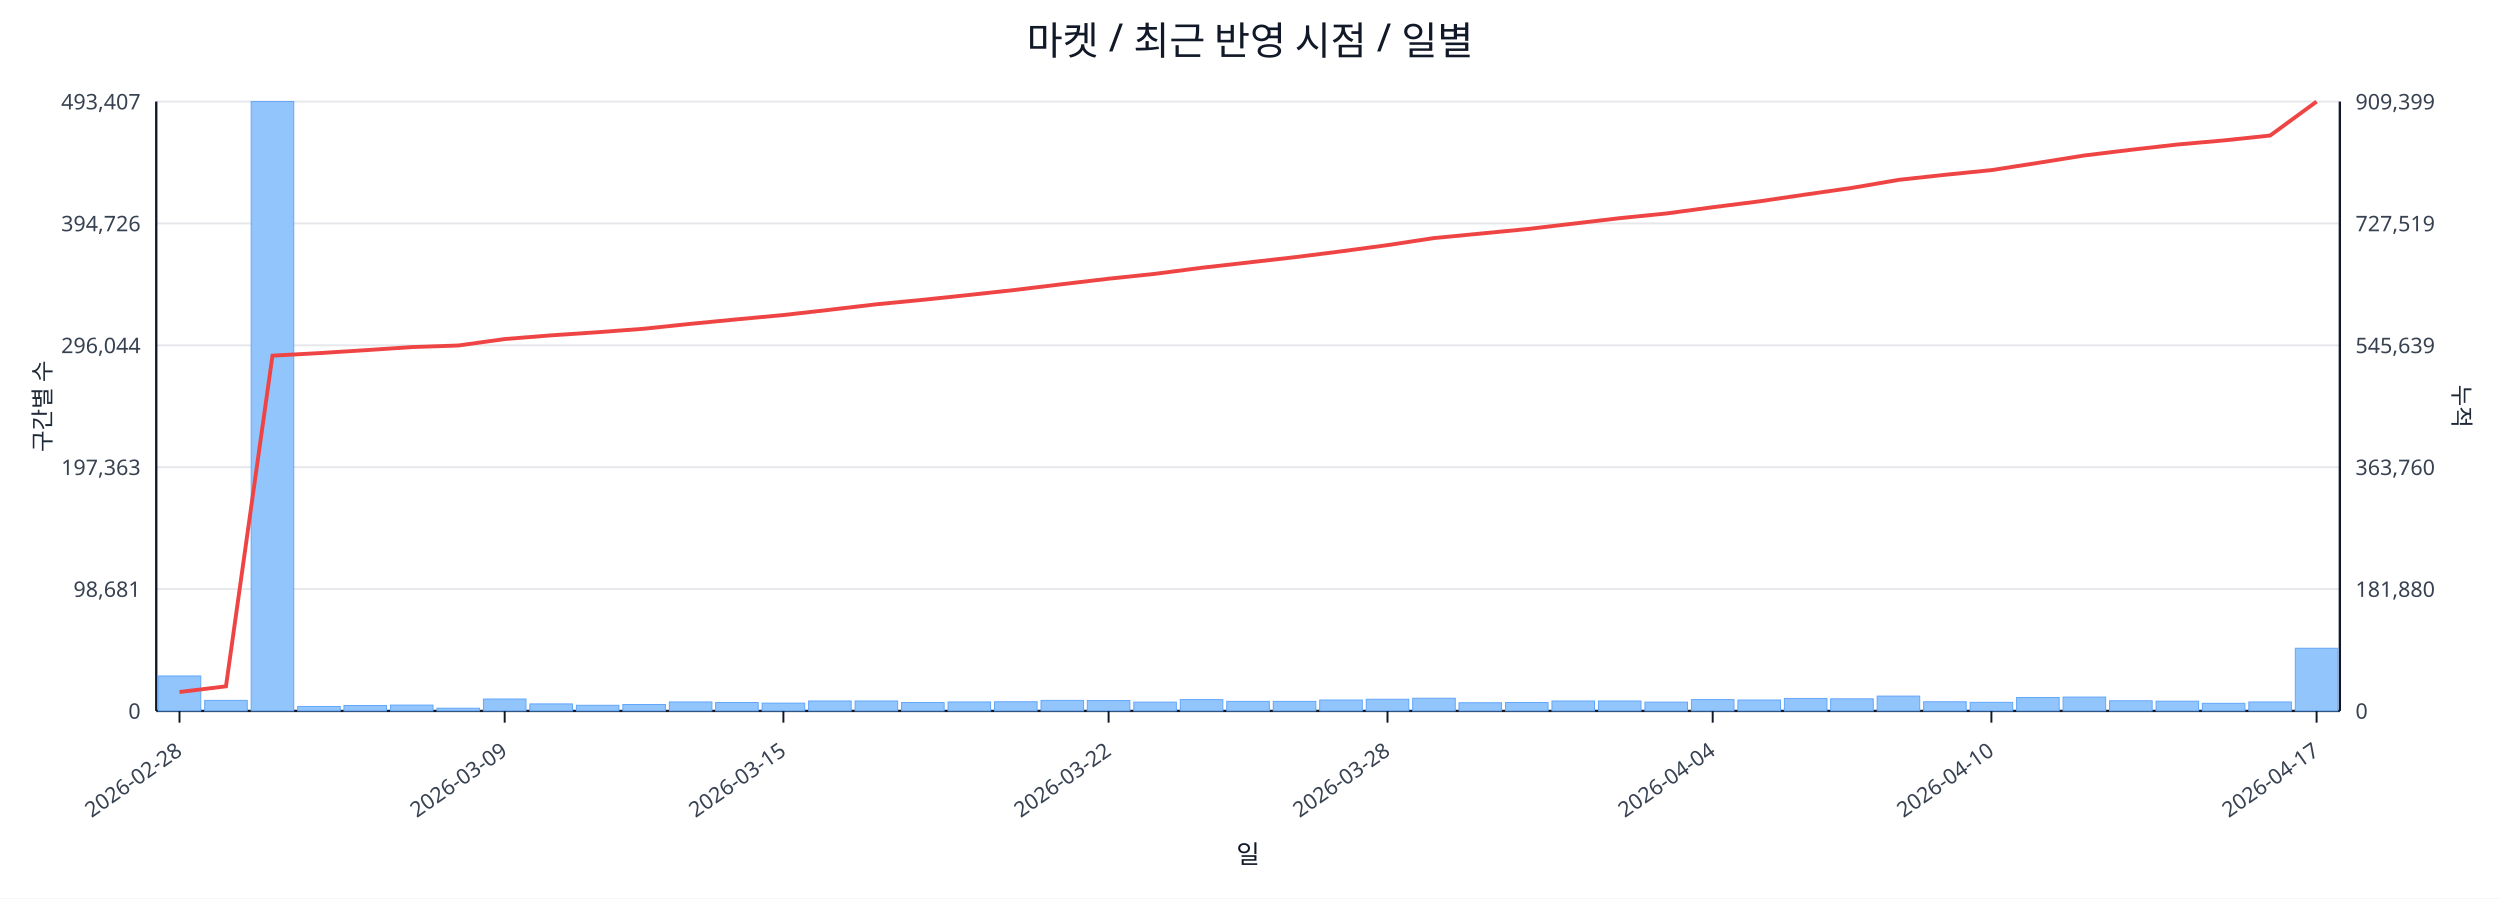
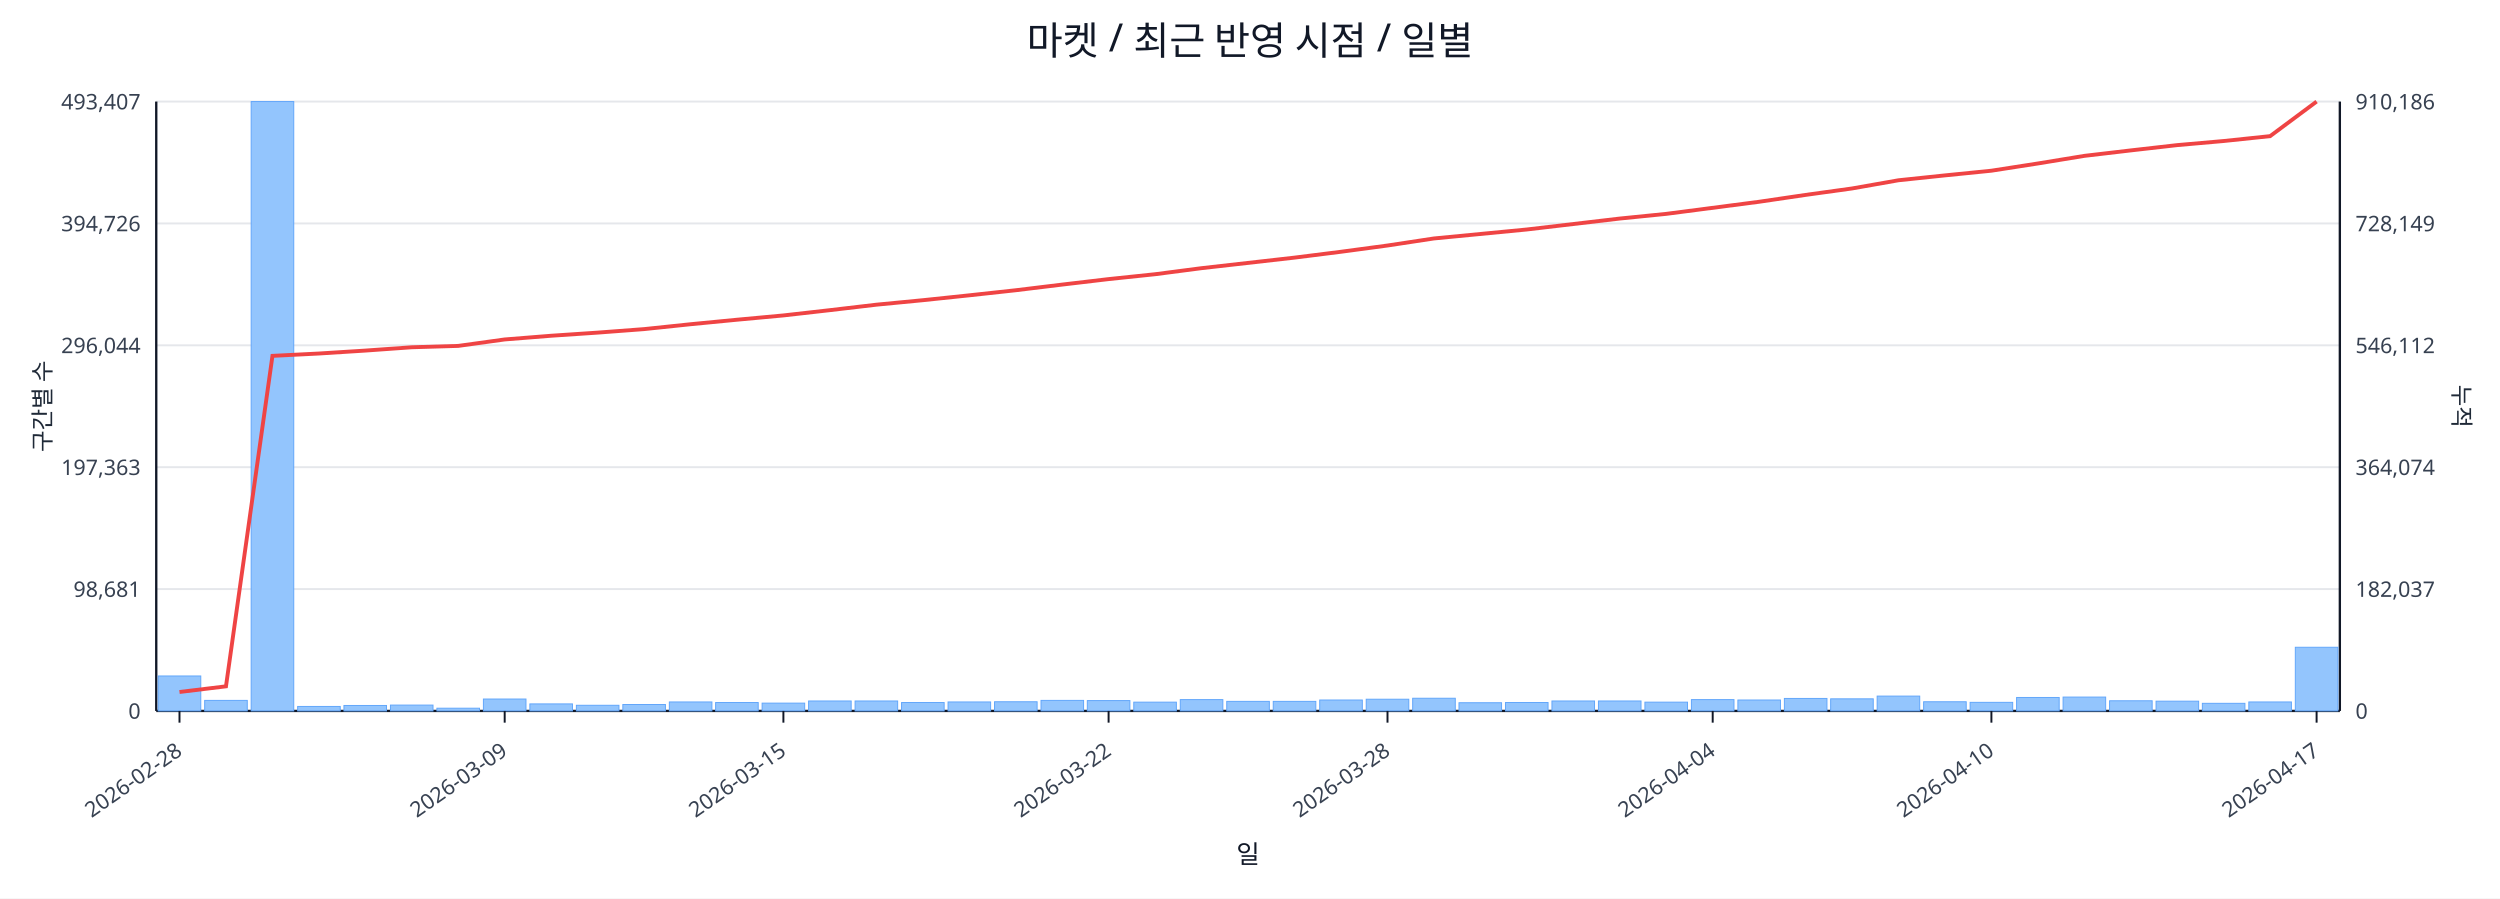
<svg xmlns="http://www.w3.org/2000/svg" width="1280" height="460" viewBox="0 0 1280 460">
  <rect x="0" y="0" width="100%" height="100%" fill="#ffffff" />
  <text x="640.0" y="28" font-size="20" text-anchor="middle" font-family="sans-serif" fill="#111827">마켓 / 최근 반영 시점 / 일별</text>
  <line x1="80.0" y1="52.0" x2="1198.0" y2="52.0" stroke="#e5e7eb" stroke-width="1" />
  <text x="72.0" y="56.0" font-size="11" text-anchor="end" font-family="sans-serif" fill="#374151">493,407</text>
-   <text x="1206.0" y="56.0" font-size="11" text-anchor="start" font-family="sans-serif" fill="#374151">909,399</text>
+   <text x="1206.0" y="56.0" font-size="11" text-anchor="start" font-family="sans-serif" fill="#374151">910,186</text>
  <line x1="80.0" y1="114.4" x2="1198.0" y2="114.4" stroke="#e5e7eb" stroke-width="1" />
  <text x="72.0" y="118.4" font-size="11" text-anchor="end" font-family="sans-serif" fill="#374151">394,726</text>
-   <text x="1206.0" y="118.4" font-size="11" text-anchor="start" font-family="sans-serif" fill="#374151">727,519</text>
+   <text x="1206.0" y="118.4" font-size="11" text-anchor="start" font-family="sans-serif" fill="#374151">728,149</text>
  <line x1="80.0" y1="176.8" x2="1198.0" y2="176.8" stroke="#e5e7eb" stroke-width="1" />
  <text x="72.0" y="180.8" font-size="11" text-anchor="end" font-family="sans-serif" fill="#374151">296,044</text>
-   <text x="1206.0" y="180.8" font-size="11" text-anchor="start" font-family="sans-serif" fill="#374151">545,639</text>
+   <text x="1206.0" y="180.8" font-size="11" text-anchor="start" font-family="sans-serif" fill="#374151">546,112</text>
  <line x1="80.0" y1="239.2" x2="1198.0" y2="239.2" stroke="#e5e7eb" stroke-width="1" />
  <text x="72.0" y="243.2" font-size="11" text-anchor="end" font-family="sans-serif" fill="#374151">197,363</text>
-   <text x="1206.0" y="243.2" font-size="11" text-anchor="start" font-family="sans-serif" fill="#374151">363,760</text>
+   <text x="1206.0" y="243.2" font-size="11" text-anchor="start" font-family="sans-serif" fill="#374151">364,074</text>
  <line x1="80.0" y1="301.6" x2="1198.0" y2="301.6" stroke="#e5e7eb" stroke-width="1" />
  <text x="72.0" y="305.6" font-size="11" text-anchor="end" font-family="sans-serif" fill="#374151">98,681</text>
-   <text x="1206.0" y="305.6" font-size="11" text-anchor="start" font-family="sans-serif" fill="#374151">181,880</text>
+   <text x="1206.0" y="305.6" font-size="11" text-anchor="start" font-family="sans-serif" fill="#374151">182,037</text>
  <line x1="80.0" y1="364.0" x2="1198.0" y2="364.0" stroke="#e5e7eb" stroke-width="1" />
  <text x="72.0" y="368.0" font-size="11" text-anchor="end" font-family="sans-serif" fill="#374151">0</text>
  <text x="1206.0" y="368.0" font-size="11" text-anchor="start" font-family="sans-serif" fill="#374151">0</text>
  <line x1="80.0" y1="364.0" x2="1198.0" y2="364.0" stroke="#111827" stroke-width="1.2" />
  <line x1="80.0" y1="52.0" x2="80.0" y2="364.0" stroke="#111827" stroke-width="1.2" />
  <line x1="1198.0" y1="52.0" x2="1198.0" y2="364.0" stroke="#111827" stroke-width="1.2" />
  <rect x="81.0" y="346.1" width="21.8" height="17.9" fill="#93c5fd" stroke="#60a5fa" stroke-width="0.5" />
  <rect x="104.8" y="358.6" width="21.8" height="5.4" fill="#93c5fd" stroke="#60a5fa" stroke-width="0.5" />
  <rect x="128.6" y="52.0" width="21.8" height="312.0" fill="#93c5fd" stroke="#60a5fa" stroke-width="0.5" />
  <rect x="152.4" y="361.7" width="21.8" height="2.3" fill="#93c5fd" stroke="#60a5fa" stroke-width="0.5" />
  <rect x="176.1" y="361.2" width="21.8" height="2.8" fill="#93c5fd" stroke="#60a5fa" stroke-width="0.5" />
  <rect x="199.9" y="361.0" width="21.8" height="3.0" fill="#93c5fd" stroke="#60a5fa" stroke-width="0.5" />
  <rect x="223.7" y="362.6" width="21.8" height="1.4" fill="#93c5fd" stroke="#60a5fa" stroke-width="0.5" />
  <rect x="247.5" y="357.9" width="21.8" height="6.1" fill="#93c5fd" stroke="#60a5fa" stroke-width="0.5" />
  <rect x="271.3" y="360.4" width="21.8" height="3.6" fill="#93c5fd" stroke="#60a5fa" stroke-width="0.5" />
  <rect x="295.1" y="361.1" width="21.8" height="2.9" fill="#93c5fd" stroke="#60a5fa" stroke-width="0.5" />
  <rect x="318.9" y="360.7" width="21.8" height="3.3" fill="#93c5fd" stroke="#60a5fa" stroke-width="0.5" />
  <rect x="342.7" y="359.4" width="21.8" height="4.6" fill="#93c5fd" stroke="#60a5fa" stroke-width="0.5" />
  <rect x="366.4" y="359.7" width="21.8" height="4.3" fill="#93c5fd" stroke="#60a5fa" stroke-width="0.5" />
  <rect x="390.2" y="360.0" width="21.8" height="4.0" fill="#93c5fd" stroke="#60a5fa" stroke-width="0.5" />
  <rect x="414.0" y="358.9" width="21.8" height="5.1" fill="#93c5fd" stroke="#60a5fa" stroke-width="0.5" />
  <rect x="437.8" y="358.9" width="21.8" height="5.1" fill="#93c5fd" stroke="#60a5fa" stroke-width="0.5" />
  <rect x="461.6" y="359.7" width="21.8" height="4.3" fill="#93c5fd" stroke="#60a5fa" stroke-width="0.5" />
  <rect x="485.4" y="359.4" width="21.8" height="4.6" fill="#93c5fd" stroke="#60a5fa" stroke-width="0.5" />
  <rect x="509.2" y="359.3" width="21.8" height="4.7" fill="#93c5fd" stroke="#60a5fa" stroke-width="0.5" />
  <rect x="533.0" y="358.6" width="21.8" height="5.4" fill="#93c5fd" stroke="#60a5fa" stroke-width="0.5" />
  <rect x="556.7" y="358.7" width="21.8" height="5.3" fill="#93c5fd" stroke="#60a5fa" stroke-width="0.5" />
  <rect x="580.5" y="359.5" width="21.8" height="4.5" fill="#93c5fd" stroke="#60a5fa" stroke-width="0.5" />
  <rect x="604.3" y="358.2" width="21.8" height="5.8" fill="#93c5fd" stroke="#60a5fa" stroke-width="0.5" />
  <rect x="628.1" y="359.1" width="21.8" height="4.9" fill="#93c5fd" stroke="#60a5fa" stroke-width="0.5" />
  <rect x="651.9" y="359.1" width="21.8" height="4.9" fill="#93c5fd" stroke="#60a5fa" stroke-width="0.5" />
  <rect x="675.7" y="358.4" width="21.8" height="5.6" fill="#93c5fd" stroke="#60a5fa" stroke-width="0.5" />
  <rect x="699.5" y="358.0" width="21.8" height="6.0" fill="#93c5fd" stroke="#60a5fa" stroke-width="0.5" />
  <rect x="723.3" y="357.5" width="21.8" height="6.5" fill="#93c5fd" stroke="#60a5fa" stroke-width="0.5" />
  <rect x="747.0" y="359.8" width="21.8" height="4.2" fill="#93c5fd" stroke="#60a5fa" stroke-width="0.5" />
  <rect x="770.8" y="359.7" width="21.8" height="4.3" fill="#93c5fd" stroke="#60a5fa" stroke-width="0.5" />
  <rect x="794.6" y="358.9" width="21.8" height="5.1" fill="#93c5fd" stroke="#60a5fa" stroke-width="0.5" />
  <rect x="818.4" y="358.9" width="21.8" height="5.1" fill="#93c5fd" stroke="#60a5fa" stroke-width="0.5" />
  <rect x="842.2" y="359.5" width="21.8" height="4.5" fill="#93c5fd" stroke="#60a5fa" stroke-width="0.5" />
  <rect x="866.0" y="358.2" width="21.8" height="5.8" fill="#93c5fd" stroke="#60a5fa" stroke-width="0.5" />
  <rect x="889.8" y="358.4" width="21.8" height="5.6" fill="#93c5fd" stroke="#60a5fa" stroke-width="0.5" />
  <rect x="913.6" y="357.6" width="21.8" height="6.4" fill="#93c5fd" stroke="#60a5fa" stroke-width="0.5" />
  <rect x="937.3" y="357.8" width="21.8" height="6.2" fill="#93c5fd" stroke="#60a5fa" stroke-width="0.5" />
  <rect x="961.1" y="356.4" width="21.8" height="7.6" fill="#93c5fd" stroke="#60a5fa" stroke-width="0.5" />
  <rect x="984.9" y="359.3" width="21.8" height="4.7" fill="#93c5fd" stroke="#60a5fa" stroke-width="0.5" />
  <rect x="1008.7" y="359.6" width="21.8" height="4.4" fill="#93c5fd" stroke="#60a5fa" stroke-width="0.5" />
  <rect x="1032.5" y="357.1" width="21.8" height="6.9" fill="#93c5fd" stroke="#60a5fa" stroke-width="0.5" />
  <rect x="1056.3" y="356.9" width="21.8" height="7.1" fill="#93c5fd" stroke="#60a5fa" stroke-width="0.5" />
  <rect x="1080.1" y="358.8" width="21.8" height="5.2" fill="#93c5fd" stroke="#60a5fa" stroke-width="0.5" />
  <rect x="1103.9" y="359.0" width="21.8" height="5.0" fill="#93c5fd" stroke="#60a5fa" stroke-width="0.5" />
  <rect x="1127.6" y="360.1" width="21.8" height="3.9" fill="#93c5fd" stroke="#60a5fa" stroke-width="0.5" />
  <rect x="1151.4" y="359.4" width="21.8" height="4.6" fill="#93c5fd" stroke="#60a5fa" stroke-width="0.5" />
-   <rect x="1175.2" y="331.9" width="21.8" height="32.1" fill="#93c5fd" stroke="#60a5fa" stroke-width="0.5" />
-   <polyline fill="none" stroke="#ef4444" stroke-width="2" points="91.9,354.3 115.7,351.4 139.5,182.1 163.3,180.8 187.0,179.3 210.8,177.7 234.6,176.9 258.4,173.6 282.2,171.7 306.0,170.1 329.8,168.3 353.6,165.8 377.3,163.5 401.1,161.3 424.9,158.6 448.7,155.8 472.5,153.5 496.3,151.0 520.1,148.4 543.9,145.5 567.6,142.7 591.4,140.2 615.2,137.1 639.0,134.4 662.8,131.7 686.6,128.7 710.4,125.5 734.1,121.9 757.9,119.6 781.7,117.3 805.5,114.5 829.3,111.7 853.1,109.3 876.9,106.1 900.7,103.1 924.4,99.6 948.2,96.2 972.0,92.1 995.8,89.5 1019.6,87.1 1043.4,83.4 1067.2,79.6 1091.0,76.7 1114.7,74.0 1138.5,71.9 1162.3,69.4 1186.1,52.0" />
+   <rect x="1175.2" y="331.4" width="21.8" height="32.6" fill="#93c5fd" stroke="#60a5fa" stroke-width="0.5" />
+   <polyline fill="none" stroke="#ef4444" stroke-width="2" points="91.9,354.3 115.7,351.4 139.5,182.2 163.3,181.0 187.0,179.5 210.8,177.8 234.6,177.1 258.4,173.8 282.2,171.9 306.0,170.3 329.8,168.5 353.6,166.0 377.3,163.7 401.1,161.5 424.9,158.8 448.7,156.0 472.5,153.7 496.3,151.2 520.1,148.6 543.9,145.7 567.6,142.9 591.4,140.4 615.2,137.3 639.0,134.6 662.8,131.9 686.6,128.9 710.4,125.7 734.1,122.1 757.9,119.8 781.7,117.5 805.5,114.7 829.3,111.9 853.1,109.5 876.9,106.4 900.7,103.3 924.4,99.8 948.2,96.5 972.0,92.3 995.8,89.8 1019.6,87.4 1043.4,83.7 1067.2,79.8 1091.0,77.0 1114.7,74.3 1138.5,72.2 1162.3,69.7 1186.1,52.0" />
  <line x1="91.9" y1="364.0" x2="91.9" y2="370.0" stroke="#111827" stroke-width="1" />
  <text x="93.9" y="386.0" font-size="11" text-anchor="end" transform="rotate(-35 93.9 386.0)" font-family="sans-serif" fill="#374151">2026-02-28</text>
  <line x1="258.4" y1="364.0" x2="258.4" y2="370.0" stroke="#111827" stroke-width="1" />
  <text x="260.4" y="386.0" font-size="11" text-anchor="end" transform="rotate(-35 260.4 386.0)" font-family="sans-serif" fill="#374151">2026-03-09</text>
  <line x1="401.1" y1="364.0" x2="401.1" y2="370.0" stroke="#111827" stroke-width="1" />
  <text x="403.1" y="386.0" font-size="11" text-anchor="end" transform="rotate(-35 403.1 386.0)" font-family="sans-serif" fill="#374151">2026-03-15</text>
  <line x1="567.6" y1="364.0" x2="567.6" y2="370.0" stroke="#111827" stroke-width="1" />
  <text x="569.6" y="386.0" font-size="11" text-anchor="end" transform="rotate(-35 569.6 386.0)" font-family="sans-serif" fill="#374151">2026-03-22</text>
  <line x1="710.4" y1="364.0" x2="710.4" y2="370.0" stroke="#111827" stroke-width="1" />
  <text x="712.4" y="386.0" font-size="11" text-anchor="end" transform="rotate(-35 712.4 386.0)" font-family="sans-serif" fill="#374151">2026-03-28</text>
  <line x1="876.9" y1="364.0" x2="876.9" y2="370.0" stroke="#111827" stroke-width="1" />
  <text x="878.9" y="386.0" font-size="11" text-anchor="end" transform="rotate(-35 878.9 386.0)" font-family="sans-serif" fill="#374151">2026-04-04</text>
  <line x1="1019.6" y1="364.0" x2="1019.6" y2="370.0" stroke="#111827" stroke-width="1" />
  <text x="1021.6" y="386.0" font-size="11" text-anchor="end" transform="rotate(-35 1021.6 386.0)" font-family="sans-serif" fill="#374151">2026-04-10</text>
  <line x1="1186.1" y1="364.0" x2="1186.1" y2="370.0" stroke="#111827" stroke-width="1" />
  <text x="1188.1" y="386.0" font-size="11" text-anchor="end" transform="rotate(-35 1188.1 386.0)" font-family="sans-serif" fill="#374151">2026-04-17</text>
  <text x="26" y="208.0" font-size="12" transform="rotate(-90 26 208.0)" text-anchor="middle" font-family="sans-serif" fill="#1f2937">구간별 수</text>
  <text x="1256.0" y="208.0" font-size="12" transform="rotate(90 1256.0 208.0)" text-anchor="middle" font-family="sans-serif" fill="#1f2937">누적</text>
  <text x="639.0" y="442.0" font-size="13" text-anchor="middle" font-family="sans-serif" fill="#111827">일</text>
</svg>
